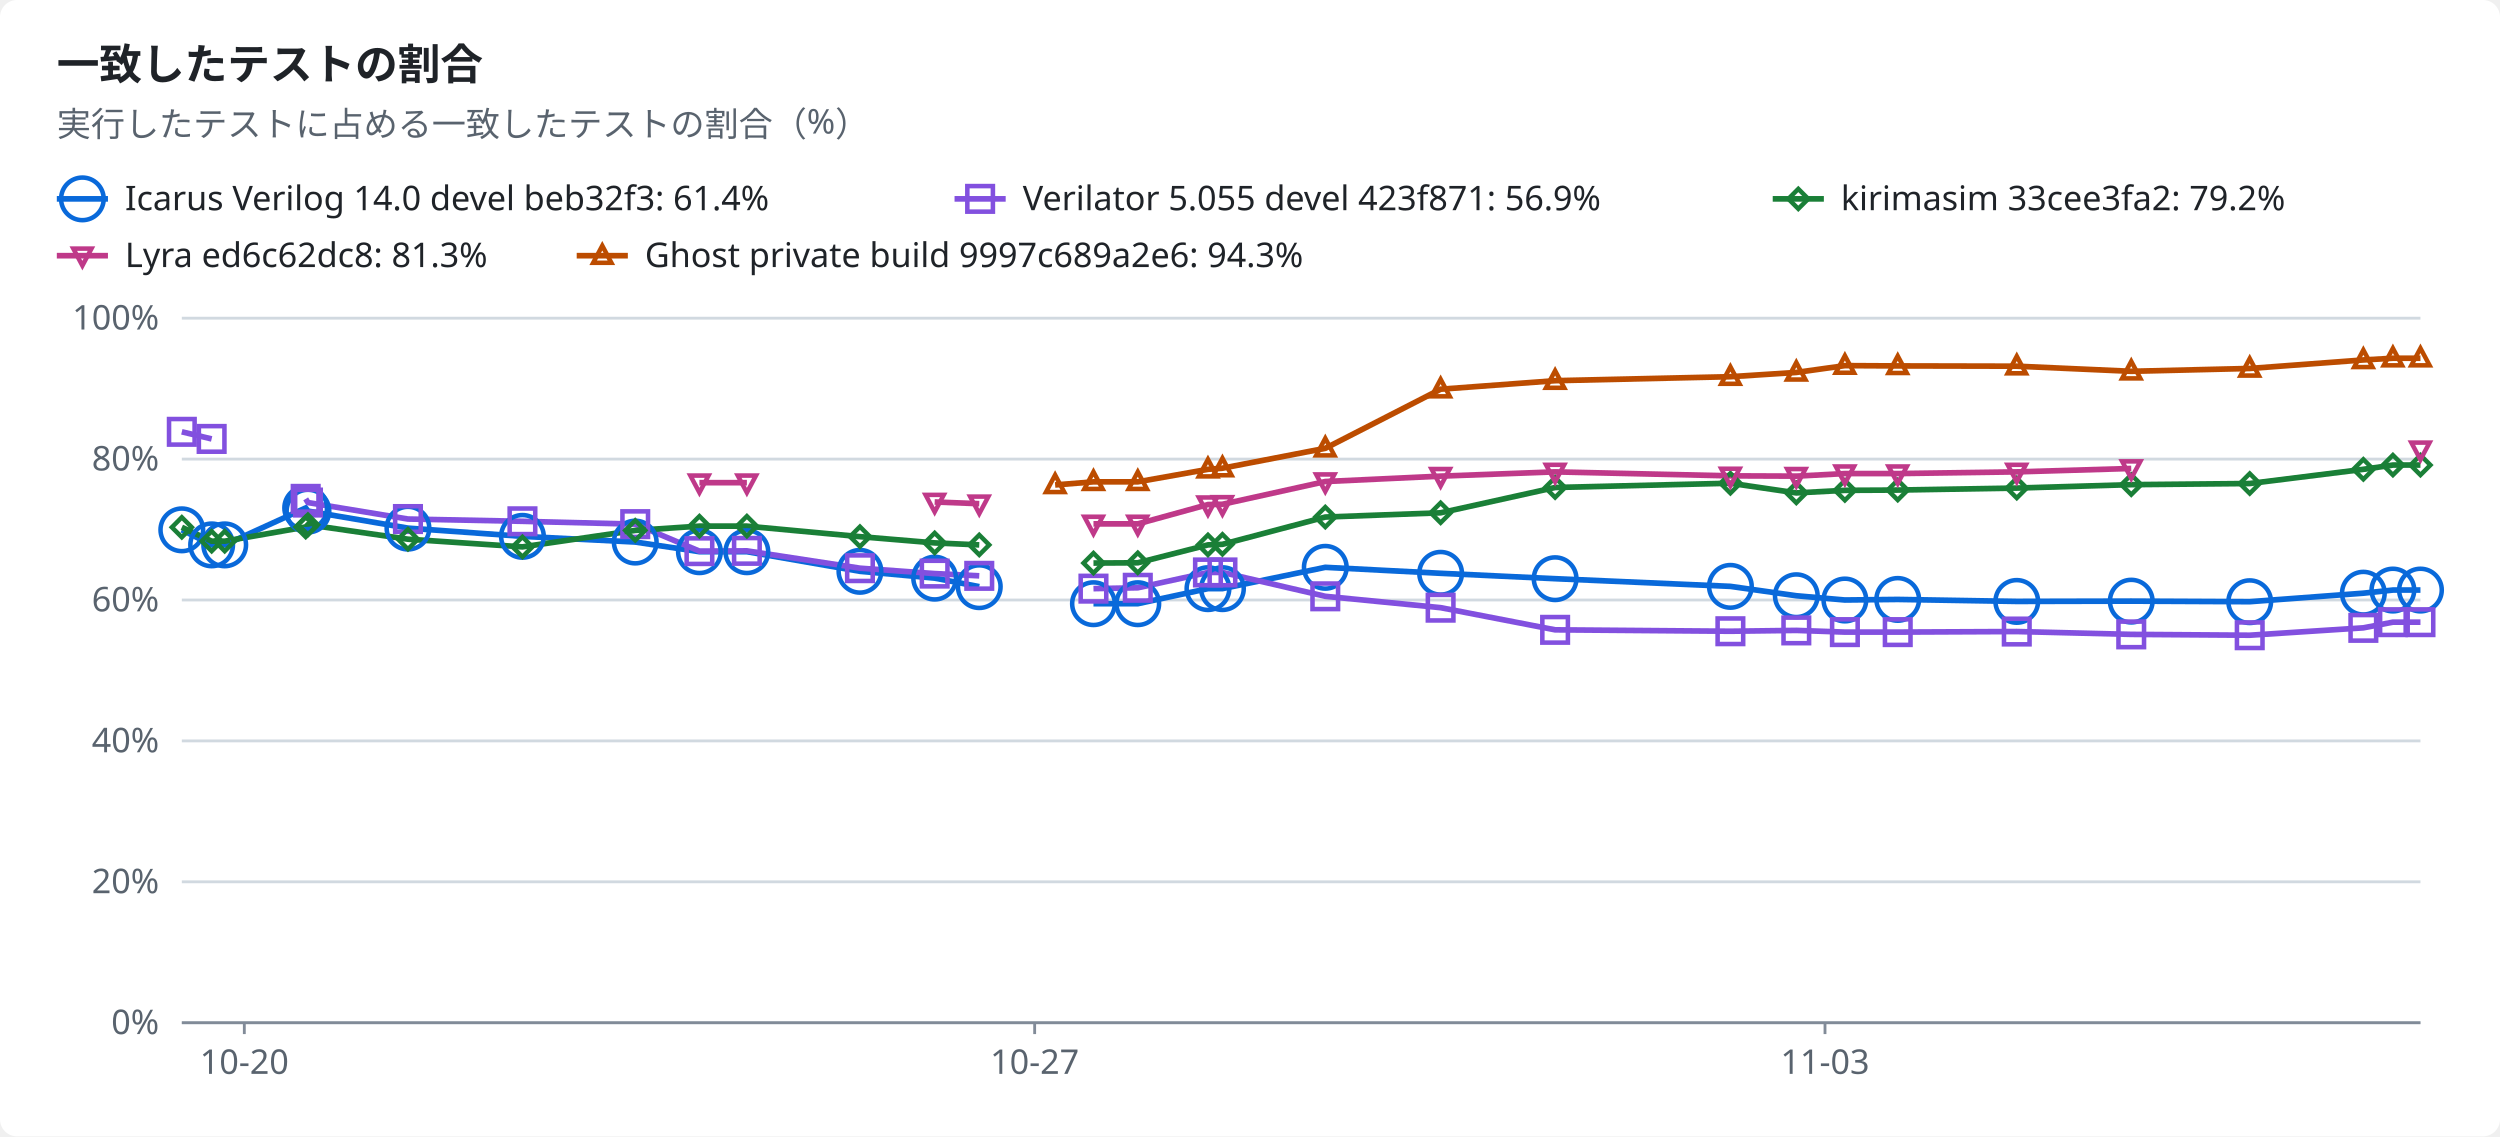
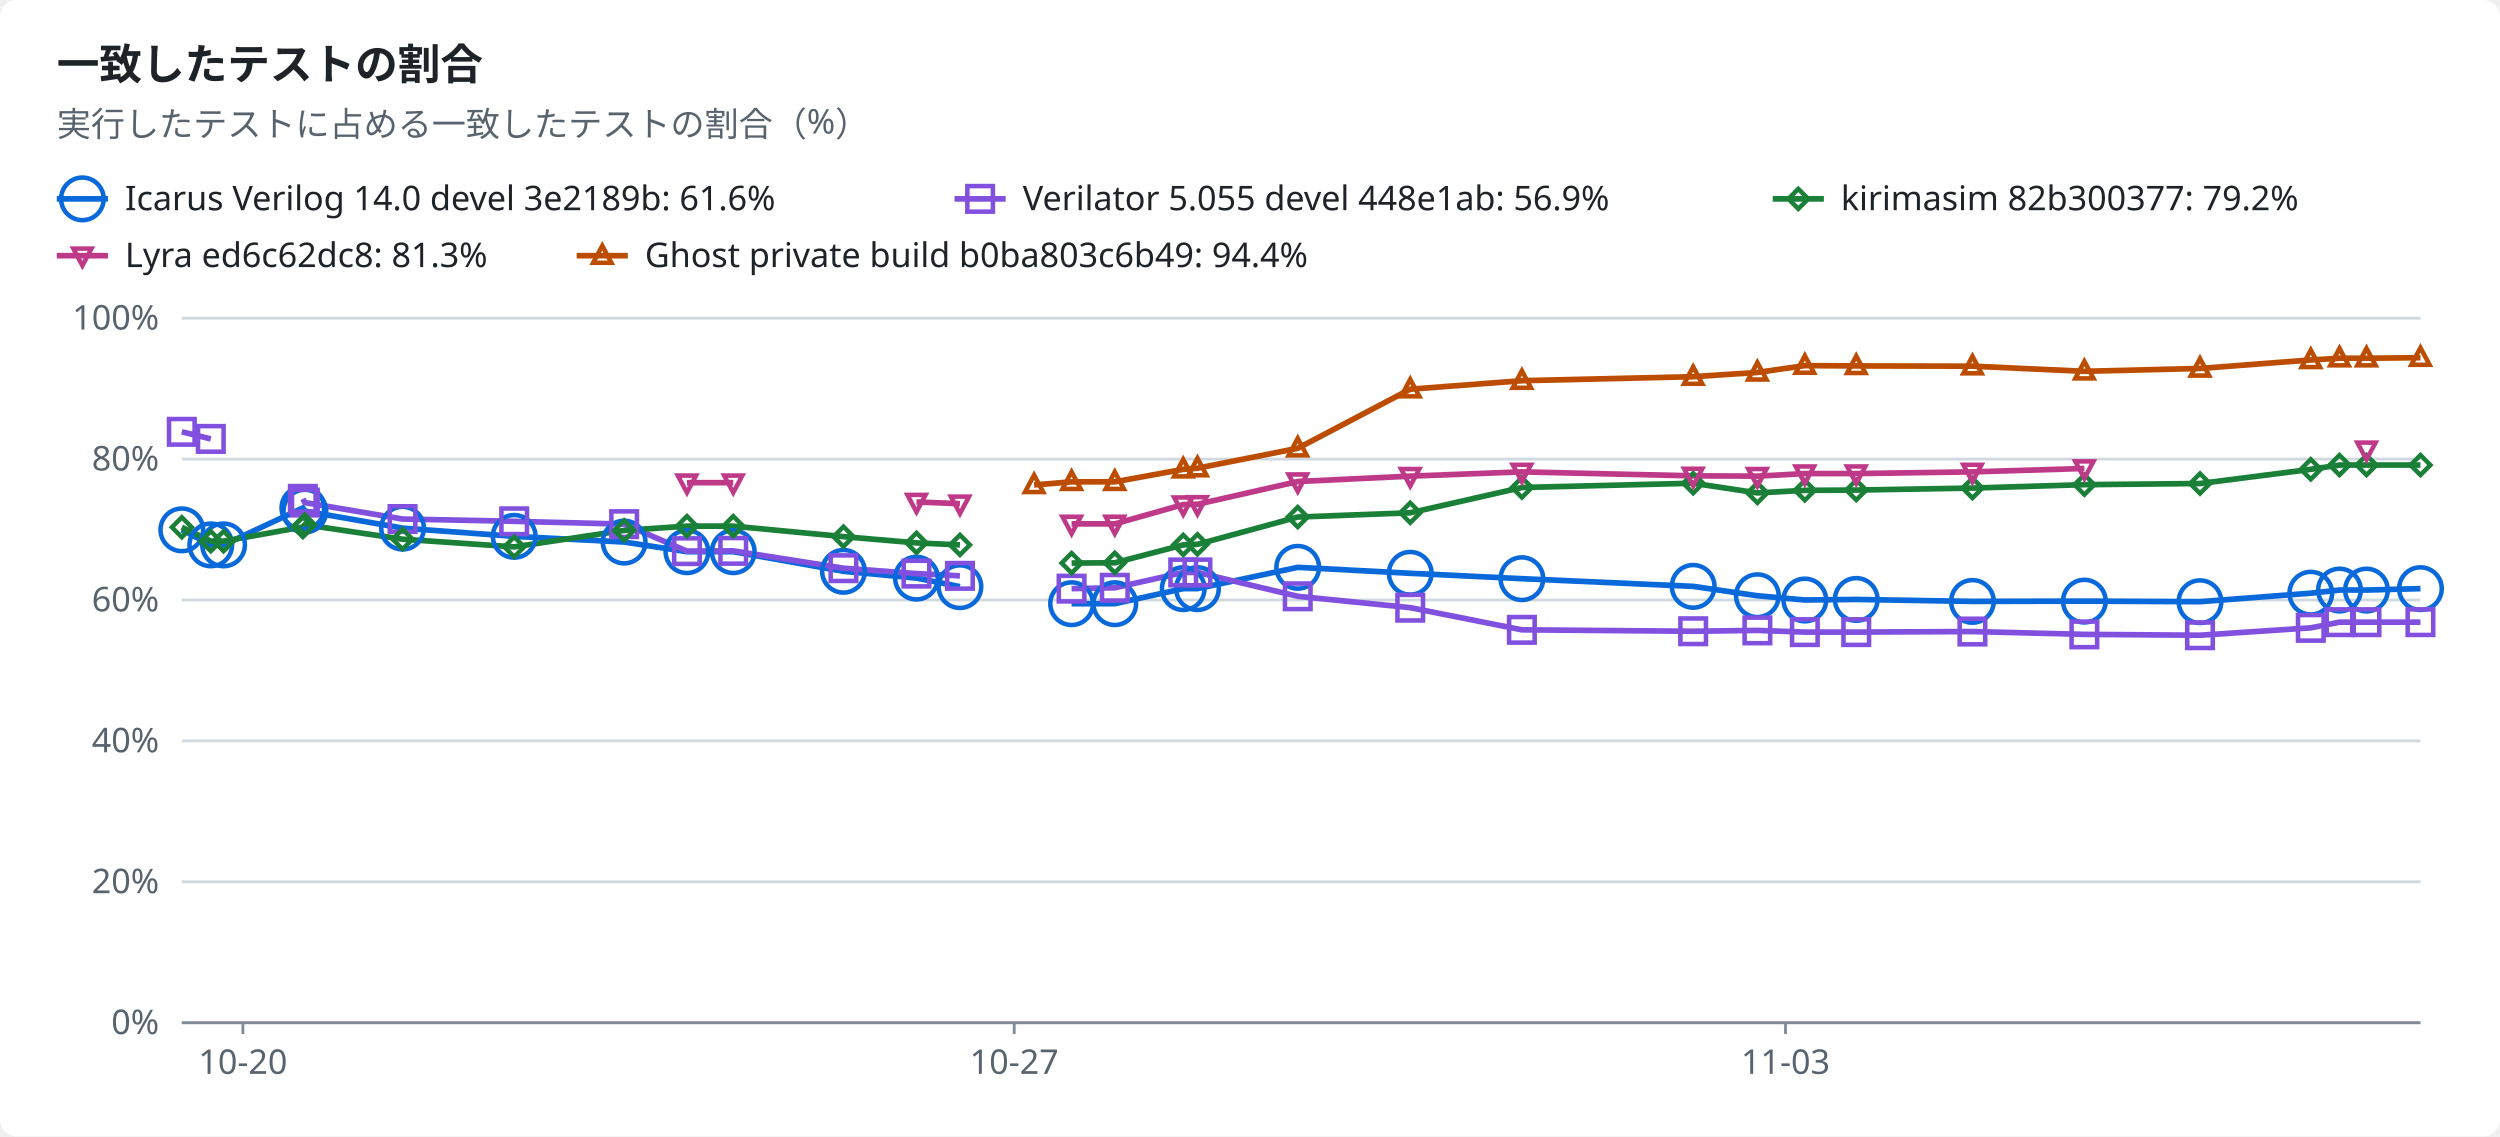
<svg xmlns="http://www.w3.org/2000/svg" width="880" height="400" viewBox="0 0 880 400" role="img">
  <style>text{font-family:-apple-system,BlinkMacSystemFont,"Segoe UI","Noto Sans",Helvetica,Arial,sans-serif;font-size:12px;fill:#1f2328;stroke:none}.bg{fill:#ffffff}.muted{fill:#59636e}.title{font-size:15px;font-weight:600}.grid{stroke:#d1d9e0;stroke-width:1}.axis{stroke:#818b98;stroke-width:1}.line{fill:none;stroke-width:2}.dashed{stroke-dasharray:5 4}.c-total{stroke:#59636e;fill:#59636e}.c-icarus{stroke:#0969da;fill:#0969da}.c-verilator{stroke:#8250df;fill:#8250df}.c-kirimasim{stroke:#1a7f37;fill:#1a7f37}.c-lyra{stroke:#bf3989;fill:#bf3989}.c-ghost{stroke:#bc4c00;fill:#bc4c00}.line{fill:none}.mk{fill:none;stroke-width:1.6}@media (prefers-color-scheme:dark){text{fill:#f0f6fc}.bg{fill:#0d1117}.muted{fill:#9198a1}.grid{stroke:#3d444d}.axis{stroke:#656c76}.c-total{stroke:#9198a1;fill:#9198a1}.c-icarus{stroke:#4493f8;fill:#4493f8}.c-verilator{stroke:#ab7df8;fill:#ab7df8}.c-kirimasim{stroke:#3fb950;fill:#3fb950}.c-lyra{stroke:#db61a2;fill:#db61a2}.c-ghost{stroke:#f0883e;fill:#f0883e}.line{fill:none}.mk{fill:none;stroke-width:1.6}}</style>
  <rect class="bg" width="880" height="400" rx="6" />
  <text x="20.0" y="28.0" class="title" text-anchor="start">一致したテストの割合</text>
  <text x="20.0" y="48.0" class="muted" text-anchor="start">実行したテストに占める一致したテストの割合（%）</text>
  <line class="line c-icarus" x1="20" x2="38" y1="70" y2="70" />
  <circle class="mk c-icarus" cx="29.0" cy="70.0" r="7.5" />
-   <text x="44.0" y="74.0" text-anchor="start">Icarus Verilog 14.0 devel beb32f3: 61.4%</text>
+   <text x="44.0" y="74.0" text-anchor="start">Icarus Verilog 14.0 devel 3e2189b: 61.6%</text>
  <line class="line c-verilator" x1="336" x2="354" y1="70" y2="70" />
  <rect class="mk c-verilator" x="340.5" y="65.5" width="9" height="9" />
-   <text x="360.0" y="74.0" text-anchor="start">Verilator 5.055 devel 423f871: 56.9%</text>
+   <text x="360.0" y="74.0" text-anchor="start">Verilator 5.055 devel 448e1ab: 56.9%</text>
  <line class="line c-kirimasim" x1="624" x2="642" y1="70" y2="70" />
  <polygon class="mk c-kirimasim" points="633.0,66.5 636.5,70.0 633.0,73.5 629.5,70.0" />
-   <text x="648.0" y="74.0" text-anchor="start">kirimasim 33cee3fa2: 79.2%</text>
+   <text x="648.0" y="74.0" text-anchor="start">kirimasim 82b300377: 79.2%</text>
  <line class="line c-lyra" x1="20" x2="38" y1="90" y2="90" />
  <polygon class="mk c-lyra" points="29.0,93.5 32.2,87.5 25.8,87.5" />
  <text x="44.0" y="94.0" text-anchor="start">Lyra ed6c62dc8: 81.3%</text>
  <line class="line c-ghost" x1="203" x2="221" y1="90" y2="90" />
  <polygon class="mk c-ghost" points="212.0,86.5 215.2,92.5 208.8,92.5" />
-   <text x="227.0" y="94.0" text-anchor="start">Ghost private build 9997c689a2e6: 94.3%</text>
+   <text x="227.0" y="94.0" text-anchor="start">Ghost private build b0ba803c6b49: 94.4%</text>
  <line class="grid" x1="64" x2="852" y1="360.0" y2="360.0" />
  <text x="56.0" y="364.0" class="muted" text-anchor="end">0%</text>
  <line class="grid" x1="64" x2="852" y1="310.4" y2="310.4" />
  <text x="56.0" y="314.4" class="muted" text-anchor="end">20%</text>
  <line class="grid" x1="64" x2="852" y1="260.8" y2="260.8" />
  <text x="56.0" y="264.8" class="muted" text-anchor="end">40%</text>
  <line class="grid" x1="64" x2="852" y1="211.2" y2="211.2" />
  <text x="56.0" y="215.2" class="muted" text-anchor="end">60%</text>
  <line class="grid" x1="64" x2="852" y1="161.6" y2="161.6" />
  <text x="56.0" y="165.6" class="muted" text-anchor="end">80%</text>
  <line class="grid" x1="64" x2="852" y1="112.0" y2="112.0" />
  <text x="56.0" y="116.0" class="muted" text-anchor="end">100%</text>
  <line class="axis" x1="64" x2="852" y1="360" y2="360" />
-   <line class="axis" x1="86.0" x2="86.0" y1="360" y2="364" />
-   <text x="86.0" y="378.0" class="muted" text-anchor="middle">10-20</text>
-   <line class="axis" x1="364.2" x2="364.2" y1="360" y2="364" />
-   <text x="364.2" y="378.0" class="muted" text-anchor="middle">10-27</text>
-   <line class="axis" x1="642.4" x2="642.4" y1="360" y2="364" />
-   <text x="642.4" y="378.0" class="muted" text-anchor="middle">11-03</text>
-   <polyline class="line c-icarus" points="64.0,186.5 74.5,191.8 79.1,191.8 107.6,178.8 108.4,179.9 143.6,185.9 183.9,188.8 223.6,190.8 246.2,194.2 262.9,194.2 302.7,201.1 329.0,203.5 344.7,206.5" />
-   <polyline class="line c-icarus" points="384.9,212.5 400.5,212.5 425.2,207.2 430.3,207.2 466.5,199.7 507.1,201.8 547.4,203.7 609.1,206.4 632.3,209.7 649.4,211.2 668.0,211.0 709.9,211.7 750.2,211.6 791.9,211.8 831.9,208.8 842.3,207.7 852.0,207.7" />
-   <polyline class="line c-verilator" points="64.0,152.0 74.5,154.5" />
-   <polyline class="line c-verilator" points="107.6,175.6 108.4,176.9 143.6,182.7 183.9,183.5 223.6,184.5 246.2,194.0 262.9,193.9 302.7,200.0 329.0,201.9 344.7,202.7" />
-   <polyline class="line c-verilator" points="384.9,207.2 400.5,206.9 425.2,201.5 430.3,201.5 466.5,209.9 507.1,213.9 547.4,221.7 609.1,222.2 632.3,221.9 649.4,222.5 668.0,222.5 709.9,222.3 750.2,223.3 791.9,223.6 831.9,221.0 842.3,219.0 852.0,219.0" />
-   <polyline class="line c-kirimasim" points="64.0,185.6 74.5,190.5 79.1,190.5 107.6,185.5 108.4,184.7 143.6,189.8 183.9,192.5 223.6,186.7 246.2,185.2 262.9,185.2 302.7,188.9 329.0,191.1 344.7,191.8" />
-   <polyline class="line c-kirimasim" points="384.9,198.2 400.5,198.1 425.2,191.8 430.3,191.6 466.5,182.0 507.1,180.5 547.4,171.6 609.1,170.1 632.3,173.5 649.4,172.6 668.0,172.5 709.9,171.8 750.2,170.6 791.9,170.2 831.9,165.2 842.3,163.7 852.0,163.7" />
-   <polyline class="line c-lyra" points="246.2,169.9 262.9,169.9" />
-   <polyline class="line c-lyra" points="329.0,176.7 344.7,177.3" />
-   <polyline class="line c-lyra" points="384.9,184.4 400.5,184.4 425.2,177.6 430.3,177.5 466.5,169.5 507.1,167.6 547.4,166.1 609.1,167.5 632.3,167.6 649.4,166.7 668.0,166.7 709.9,166.1 750.2,164.9" />
-   <polyline class="line c-ghost" points="371.4,170.7 384.9,169.6 400.5,169.6 425.2,165.2 430.3,164.8 466.5,157.8 507.1,137.0 547.4,134.0 609.1,132.6 632.3,131.1 649.4,128.7 668.0,128.8 709.9,128.9 750.2,130.7 791.9,129.7 831.9,126.7 842.3,126.1 852.0,126.1" />
+   <line class="axis" x1="85.5" x2="85.5" y1="360" y2="364" />
+   <text x="85.5" y="378.0" class="muted" text-anchor="middle">10-20</text>
+   <line class="axis" x1="357.0" x2="357.0" y1="360" y2="364" />
+   <text x="357.0" y="378.0" class="muted" text-anchor="middle">10-27</text>
+   <line class="axis" x1="628.5" x2="628.5" y1="360" y2="364" />
+   <text x="628.5" y="378.0" class="muted" text-anchor="middle">11-03</text>
+   <polyline class="line c-icarus" points="64.0,186.5 74.2,191.8 78.7,191.8 106.6,178.8 107.3,179.9 141.7,185.9 181.0,188.8 219.7,190.8 241.8,194.2 258.1,194.2 296.9,201.1 322.6,203.5 337.9,206.5" />
+   <polyline class="line c-icarus" points="377.2,212.5 392.4,212.5 416.5,207.2 421.5,207.2 456.8,199.7 496.4,201.8 535.7,203.7 596.0,206.4 618.6,209.7 635.3,211.2 653.4,211.0 694.3,211.7 733.7,211.6 774.4,211.8 813.4,208.8 823.5,207.7 833.0,207.7 852.0,207.2" />
+   <polyline class="line c-verilator" points="64.0,152.0 74.2,154.5" />
+   <polyline class="line c-verilator" points="106.6,175.6 107.3,176.9 141.7,182.7 181.0,183.5 219.7,184.5 241.8,194.0 258.1,193.9 296.9,200.0 322.6,201.9 337.9,202.7" />
+   <polyline class="line c-verilator" points="377.2,207.2 392.4,206.9 416.5,201.5 421.5,201.5 456.8,209.9 496.4,213.9 535.7,221.7 596.0,222.2 618.6,221.9 635.3,222.5 653.4,222.5 694.3,222.3 733.7,223.3 774.4,223.6 813.4,221.0 823.5,219.0 833.0,219.0 852.0,219.0" />
+   <polyline class="line c-kirimasim" points="64.0,185.6 74.2,190.5 78.7,190.5 106.6,185.5 107.3,184.7 141.7,189.8 181.0,192.5 219.7,186.7 241.8,185.2 258.1,185.2 296.9,188.9 322.6,191.1 337.9,191.8" />
+   <polyline class="line c-kirimasim" points="377.2,198.2 392.4,198.1 416.5,191.8 421.5,191.6 456.8,182.0 496.4,180.5 535.7,171.6 596.0,170.1 618.6,173.5 635.3,172.6 653.4,172.5 694.3,171.8 733.7,170.6 774.4,170.2 813.4,165.2 823.5,163.7 833.0,163.7 852.0,163.7" />
+   <polyline class="line c-lyra" points="241.8,169.9 258.1,169.9" />
+   <polyline class="line c-lyra" points="322.6,176.7 337.9,177.3" />
+   <polyline class="line c-lyra" points="377.2,184.4 392.4,184.4 416.5,177.6 421.5,177.5 456.8,169.5 496.4,167.6 535.7,166.1 596.0,167.5 618.6,167.6 635.3,166.7 653.4,166.7 694.3,166.1 733.7,164.9" />
+   <polyline class="line c-ghost" points="364.0,170.7 377.2,169.6 392.4,169.6 416.5,165.2 421.5,164.8 456.8,157.8 496.4,137.0 535.7,134.0 596.0,132.6 618.6,131.1 635.3,128.7 653.4,128.8 694.3,128.9 733.7,130.7 774.4,129.7 813.4,126.7 823.5,126.1 833.0,126.1 852.0,125.9" />
  <circle class="mk c-icarus" cx="64.0" cy="186.5" r="7.5" />
-   <circle class="mk c-icarus" cx="74.5" cy="191.8" r="7.5" />
-   <circle class="mk c-icarus" cx="79.1" cy="191.8" r="7.5" />
-   <circle class="mk c-icarus" cx="107.6" cy="178.8" r="7.5" />
-   <circle class="mk c-icarus" cx="108.4" cy="179.9" r="7.5" />
-   <circle class="mk c-icarus" cx="143.6" cy="185.9" r="7.5" />
-   <circle class="mk c-icarus" cx="183.9" cy="188.8" r="7.5" />
-   <circle class="mk c-icarus" cx="223.6" cy="190.8" r="7.5" />
-   <circle class="mk c-icarus" cx="246.2" cy="194.2" r="7.5" />
-   <circle class="mk c-icarus" cx="262.9" cy="194.2" r="7.5" />
-   <circle class="mk c-icarus" cx="302.7" cy="201.1" r="7.5" />
-   <circle class="mk c-icarus" cx="329.0" cy="203.5" r="7.5" />
-   <circle class="mk c-icarus" cx="344.7" cy="206.5" r="7.5" />
-   <circle class="mk c-icarus" cx="384.9" cy="212.5" r="7.5" />
-   <circle class="mk c-icarus" cx="400.5" cy="212.5" r="7.5" />
-   <circle class="mk c-icarus" cx="425.2" cy="207.2" r="7.5" />
-   <circle class="mk c-icarus" cx="430.3" cy="207.2" r="7.5" />
-   <circle class="mk c-icarus" cx="466.5" cy="199.7" r="7.5" />
-   <circle class="mk c-icarus" cx="507.1" cy="201.8" r="7.5" />
-   <circle class="mk c-icarus" cx="547.4" cy="203.7" r="7.5" />
-   <circle class="mk c-icarus" cx="609.1" cy="206.4" r="7.5" />
-   <circle class="mk c-icarus" cx="632.3" cy="209.7" r="7.5" />
-   <circle class="mk c-icarus" cx="649.4" cy="211.2" r="7.5" />
-   <circle class="mk c-icarus" cx="668.0" cy="211.0" r="7.5" />
-   <circle class="mk c-icarus" cx="709.9" cy="211.7" r="7.5" />
-   <circle class="mk c-icarus" cx="750.2" cy="211.6" r="7.5" />
-   <circle class="mk c-icarus" cx="791.9" cy="211.8" r="7.5" />
-   <circle class="mk c-icarus" cx="831.9" cy="208.8" r="7.5" />
-   <circle class="mk c-icarus" cx="842.3" cy="207.7" r="7.5" />
-   <circle class="mk c-icarus" cx="852.0" cy="207.7" r="7.5" />
+   <circle class="mk c-icarus" cx="74.2" cy="191.8" r="7.5" />
+   <circle class="mk c-icarus" cx="78.7" cy="191.8" r="7.5" />
+   <circle class="mk c-icarus" cx="106.6" cy="178.8" r="7.5" />
+   <circle class="mk c-icarus" cx="107.3" cy="179.9" r="7.5" />
+   <circle class="mk c-icarus" cx="141.7" cy="185.9" r="7.5" />
+   <circle class="mk c-icarus" cx="181.0" cy="188.8" r="7.5" />
+   <circle class="mk c-icarus" cx="219.7" cy="190.8" r="7.5" />
+   <circle class="mk c-icarus" cx="241.8" cy="194.2" r="7.5" />
+   <circle class="mk c-icarus" cx="258.1" cy="194.2" r="7.5" />
+   <circle class="mk c-icarus" cx="296.9" cy="201.1" r="7.5" />
+   <circle class="mk c-icarus" cx="322.6" cy="203.5" r="7.5" />
+   <circle class="mk c-icarus" cx="337.9" cy="206.5" r="7.5" />
+   <circle class="mk c-icarus" cx="377.2" cy="212.5" r="7.5" />
+   <circle class="mk c-icarus" cx="392.4" cy="212.5" r="7.5" />
+   <circle class="mk c-icarus" cx="416.5" cy="207.2" r="7.5" />
+   <circle class="mk c-icarus" cx="421.5" cy="207.2" r="7.5" />
+   <circle class="mk c-icarus" cx="456.8" cy="199.7" r="7.5" />
+   <circle class="mk c-icarus" cx="496.4" cy="201.8" r="7.5" />
+   <circle class="mk c-icarus" cx="535.7" cy="203.7" r="7.5" />
+   <circle class="mk c-icarus" cx="596.0" cy="206.4" r="7.5" />
+   <circle class="mk c-icarus" cx="618.6" cy="209.7" r="7.5" />
+   <circle class="mk c-icarus" cx="635.3" cy="211.2" r="7.5" />
+   <circle class="mk c-icarus" cx="653.4" cy="211.0" r="7.5" />
+   <circle class="mk c-icarus" cx="694.3" cy="211.7" r="7.5" />
+   <circle class="mk c-icarus" cx="733.7" cy="211.6" r="7.5" />
+   <circle class="mk c-icarus" cx="774.4" cy="211.8" r="7.5" />
+   <circle class="mk c-icarus" cx="813.4" cy="208.8" r="7.5" />
+   <circle class="mk c-icarus" cx="823.5" cy="207.7" r="7.5" />
+   <circle class="mk c-icarus" cx="833.0" cy="207.7" r="7.5" />
+   <circle class="mk c-icarus" cx="852.0" cy="207.2" r="7.5" />
  <rect class="mk c-verilator" x="59.5" y="147.5" width="9" height="9" />
-   <rect class="mk c-verilator" x="70.0" y="150.0" width="9" height="9" />
-   <rect class="mk c-verilator" x="103.1" y="171.1" width="9" height="9" />
-   <rect class="mk c-verilator" x="103.9" y="172.4" width="9" height="9" />
-   <rect class="mk c-verilator" x="139.1" y="178.2" width="9" height="9" />
-   <rect class="mk c-verilator" x="179.4" y="179.0" width="9" height="9" />
-   <rect class="mk c-verilator" x="219.1" y="180.0" width="9" height="9" />
-   <rect class="mk c-verilator" x="241.7" y="189.5" width="9" height="9" />
-   <rect class="mk c-verilator" x="258.4" y="189.4" width="9" height="9" />
-   <rect class="mk c-verilator" x="298.2" y="195.5" width="9" height="9" />
-   <rect class="mk c-verilator" x="324.5" y="197.4" width="9" height="9" />
-   <rect class="mk c-verilator" x="340.2" y="198.2" width="9" height="9" />
-   <rect class="mk c-verilator" x="380.4" y="202.7" width="9" height="9" />
-   <rect class="mk c-verilator" x="396.0" y="202.4" width="9" height="9" />
-   <rect class="mk c-verilator" x="420.7" y="197.0" width="9" height="9" />
-   <rect class="mk c-verilator" x="425.8" y="197.0" width="9" height="9" />
-   <rect class="mk c-verilator" x="462.0" y="205.4" width="9" height="9" />
-   <rect class="mk c-verilator" x="502.6" y="209.4" width="9" height="9" />
-   <rect class="mk c-verilator" x="542.9" y="217.2" width="9" height="9" />
-   <rect class="mk c-verilator" x="604.6" y="217.7" width="9" height="9" />
-   <rect class="mk c-verilator" x="627.8" y="217.4" width="9" height="9" />
-   <rect class="mk c-verilator" x="644.9" y="218.0" width="9" height="9" />
-   <rect class="mk c-verilator" x="663.5" y="218.0" width="9" height="9" />
-   <rect class="mk c-verilator" x="705.4" y="217.8" width="9" height="9" />
-   <rect class="mk c-verilator" x="745.7" y="218.8" width="9" height="9" />
-   <rect class="mk c-verilator" x="787.4" y="219.1" width="9" height="9" />
-   <rect class="mk c-verilator" x="827.4" y="216.5" width="9" height="9" />
-   <rect class="mk c-verilator" x="837.8" y="214.5" width="9" height="9" />
+   <rect class="mk c-verilator" x="69.7" y="150.0" width="9" height="9" />
+   <rect class="mk c-verilator" x="102.1" y="171.1" width="9" height="9" />
+   <rect class="mk c-verilator" x="102.8" y="172.4" width="9" height="9" />
+   <rect class="mk c-verilator" x="137.2" y="178.2" width="9" height="9" />
+   <rect class="mk c-verilator" x="176.5" y="179.0" width="9" height="9" />
+   <rect class="mk c-verilator" x="215.2" y="180.0" width="9" height="9" />
+   <rect class="mk c-verilator" x="237.3" y="189.5" width="9" height="9" />
+   <rect class="mk c-verilator" x="253.6" y="189.4" width="9" height="9" />
+   <rect class="mk c-verilator" x="292.4" y="195.5" width="9" height="9" />
+   <rect class="mk c-verilator" x="318.1" y="197.4" width="9" height="9" />
+   <rect class="mk c-verilator" x="333.4" y="198.2" width="9" height="9" />
+   <rect class="mk c-verilator" x="372.7" y="202.7" width="9" height="9" />
+   <rect class="mk c-verilator" x="387.9" y="202.4" width="9" height="9" />
+   <rect class="mk c-verilator" x="412.0" y="197.0" width="9" height="9" />
+   <rect class="mk c-verilator" x="417.0" y="197.0" width="9" height="9" />
+   <rect class="mk c-verilator" x="452.3" y="205.4" width="9" height="9" />
+   <rect class="mk c-verilator" x="491.9" y="209.4" width="9" height="9" />
+   <rect class="mk c-verilator" x="531.2" y="217.2" width="9" height="9" />
+   <rect class="mk c-verilator" x="591.5" y="217.7" width="9" height="9" />
+   <rect class="mk c-verilator" x="614.1" y="217.4" width="9" height="9" />
+   <rect class="mk c-verilator" x="630.8" y="218.0" width="9" height="9" />
+   <rect class="mk c-verilator" x="648.9" y="218.0" width="9" height="9" />
+   <rect class="mk c-verilator" x="689.8" y="217.8" width="9" height="9" />
+   <rect class="mk c-verilator" x="729.2" y="218.8" width="9" height="9" />
+   <rect class="mk c-verilator" x="769.9" y="219.1" width="9" height="9" />
+   <rect class="mk c-verilator" x="808.9" y="216.5" width="9" height="9" />
+   <rect class="mk c-verilator" x="819.0" y="214.5" width="9" height="9" />
+   <rect class="mk c-verilator" x="828.5" y="214.5" width="9" height="9" />
  <rect class="mk c-verilator" x="847.5" y="214.5" width="9" height="9" />
  <polygon class="mk c-kirimasim" points="64.0,182.1 67.5,185.6 64.0,189.1 60.5,185.6" />
-   <polygon class="mk c-kirimasim" points="74.5,187.0 78.0,190.5 74.5,194.0 71.0,190.5" />
-   <polygon class="mk c-kirimasim" points="79.1,187.0 82.6,190.5 79.1,194.0 75.6,190.5" />
-   <polygon class="mk c-kirimasim" points="107.6,182.0 111.1,185.5 107.6,189.0 104.1,185.5" />
-   <polygon class="mk c-kirimasim" points="108.4,181.2 111.9,184.7 108.4,188.2 104.9,184.7" />
-   <polygon class="mk c-kirimasim" points="143.6,186.3 147.1,189.8 143.6,193.3 140.1,189.8" />
-   <polygon class="mk c-kirimasim" points="183.9,189.0 187.4,192.5 183.9,196.0 180.4,192.5" />
-   <polygon class="mk c-kirimasim" points="223.6,183.2 227.1,186.7 223.6,190.2 220.1,186.7" />
-   <polygon class="mk c-kirimasim" points="246.2,181.7 249.7,185.2 246.2,188.7 242.7,185.2" />
-   <polygon class="mk c-kirimasim" points="262.9,181.7 266.4,185.2 262.9,188.7 259.4,185.2" />
-   <polygon class="mk c-kirimasim" points="302.7,185.4 306.2,188.9 302.7,192.4 299.2,188.9" />
-   <polygon class="mk c-kirimasim" points="329.0,187.6 332.5,191.1 329.0,194.6 325.5,191.1" />
-   <polygon class="mk c-kirimasim" points="344.7,188.3 348.2,191.8 344.7,195.3 341.2,191.8" />
-   <polygon class="mk c-kirimasim" points="384.9,194.7 388.4,198.2 384.9,201.7 381.4,198.2" />
-   <polygon class="mk c-kirimasim" points="400.5,194.6 404.0,198.1 400.5,201.6 397.0,198.1" />
-   <polygon class="mk c-kirimasim" points="425.2,188.3 428.7,191.8 425.2,195.3 421.7,191.8" />
-   <polygon class="mk c-kirimasim" points="430.3,188.1 433.8,191.6 430.3,195.1 426.8,191.6" />
-   <polygon class="mk c-kirimasim" points="466.5,178.5 470.0,182.0 466.5,185.5 463.0,182.0" />
-   <polygon class="mk c-kirimasim" points="507.1,177.0 510.6,180.5 507.1,184.0 503.6,180.5" />
-   <polygon class="mk c-kirimasim" points="547.4,168.1 550.9,171.6 547.4,175.1 543.9,171.6" />
-   <polygon class="mk c-kirimasim" points="609.1,166.6 612.6,170.1 609.1,173.6 605.6,170.1" />
-   <polygon class="mk c-kirimasim" points="632.3,170.0 635.8,173.5 632.3,177.0 628.8,173.5" />
-   <polygon class="mk c-kirimasim" points="649.4,169.1 652.9,172.6 649.4,176.1 645.9,172.6" />
-   <polygon class="mk c-kirimasim" points="668.0,169.0 671.5,172.5 668.0,176.0 664.5,172.5" />
-   <polygon class="mk c-kirimasim" points="709.9,168.3 713.4,171.8 709.9,175.3 706.4,171.8" />
-   <polygon class="mk c-kirimasim" points="750.2,167.1 753.7,170.6 750.2,174.1 746.7,170.6" />
-   <polygon class="mk c-kirimasim" points="791.9,166.7 795.4,170.2 791.9,173.7 788.4,170.2" />
-   <polygon class="mk c-kirimasim" points="831.9,161.7 835.4,165.2 831.9,168.7 828.4,165.2" />
-   <polygon class="mk c-kirimasim" points="842.3,160.2 845.8,163.7 842.3,167.2 838.8,163.7" />
+   <polygon class="mk c-kirimasim" points="74.2,187.0 77.7,190.5 74.2,194.0 70.7,190.5" />
+   <polygon class="mk c-kirimasim" points="78.7,187.0 82.2,190.5 78.7,194.0 75.2,190.5" />
+   <polygon class="mk c-kirimasim" points="106.6,182.0 110.1,185.5 106.6,189.0 103.1,185.5" />
+   <polygon class="mk c-kirimasim" points="107.3,181.2 110.8,184.7 107.3,188.2 103.8,184.7" />
+   <polygon class="mk c-kirimasim" points="141.7,186.3 145.2,189.8 141.7,193.3 138.2,189.8" />
+   <polygon class="mk c-kirimasim" points="181.0,189.0 184.5,192.5 181.0,196.0 177.5,192.5" />
+   <polygon class="mk c-kirimasim" points="219.7,183.2 223.2,186.7 219.7,190.2 216.2,186.7" />
+   <polygon class="mk c-kirimasim" points="241.8,181.7 245.3,185.2 241.8,188.7 238.3,185.2" />
+   <polygon class="mk c-kirimasim" points="258.1,181.7 261.6,185.2 258.1,188.7 254.6,185.2" />
+   <polygon class="mk c-kirimasim" points="296.9,185.4 300.4,188.9 296.9,192.4 293.4,188.9" />
+   <polygon class="mk c-kirimasim" points="322.6,187.6 326.1,191.1 322.6,194.6 319.1,191.1" />
+   <polygon class="mk c-kirimasim" points="337.9,188.3 341.4,191.8 337.9,195.3 334.4,191.8" />
+   <polygon class="mk c-kirimasim" points="377.2,194.7 380.7,198.2 377.2,201.7 373.7,198.2" />
+   <polygon class="mk c-kirimasim" points="392.4,194.6 395.9,198.1 392.4,201.6 388.9,198.1" />
+   <polygon class="mk c-kirimasim" points="416.5,188.3 420.0,191.8 416.5,195.3 413.0,191.8" />
+   <polygon class="mk c-kirimasim" points="421.5,188.1 425.0,191.6 421.5,195.1 418.0,191.6" />
+   <polygon class="mk c-kirimasim" points="456.8,178.5 460.3,182.0 456.8,185.5 453.3,182.0" />
+   <polygon class="mk c-kirimasim" points="496.4,177.0 499.9,180.5 496.4,184.0 492.9,180.5" />
+   <polygon class="mk c-kirimasim" points="535.7,168.1 539.2,171.6 535.7,175.1 532.2,171.6" />
+   <polygon class="mk c-kirimasim" points="596.0,166.6 599.5,170.1 596.0,173.6 592.5,170.1" />
+   <polygon class="mk c-kirimasim" points="618.6,170.0 622.1,173.5 618.6,177.0 615.1,173.5" />
+   <polygon class="mk c-kirimasim" points="635.3,169.1 638.8,172.6 635.3,176.1 631.8,172.6" />
+   <polygon class="mk c-kirimasim" points="653.4,169.0 656.9,172.5 653.4,176.0 649.9,172.5" />
+   <polygon class="mk c-kirimasim" points="694.3,168.3 697.8,171.8 694.3,175.3 690.8,171.8" />
+   <polygon class="mk c-kirimasim" points="733.7,167.1 737.2,170.6 733.7,174.1 730.2,170.6" />
+   <polygon class="mk c-kirimasim" points="774.4,166.7 777.9,170.2 774.4,173.7 770.9,170.2" />
+   <polygon class="mk c-kirimasim" points="813.4,161.7 816.9,165.2 813.4,168.7 809.9,165.2" />
+   <polygon class="mk c-kirimasim" points="823.5,160.2 827.0,163.7 823.5,167.2 820.0,163.7" />
+   <polygon class="mk c-kirimasim" points="833.0,160.2 836.5,163.7 833.0,167.2 829.5,163.7" />
  <polygon class="mk c-kirimasim" points="852.0,160.2 855.5,163.7 852.0,167.2 848.5,163.7" />
-   <polygon class="mk c-lyra" points="246.2,173.4 249.4,167.4 243.0,167.4" />
-   <polygon class="mk c-lyra" points="262.9,173.4 266.1,167.4 259.7,167.4" />
-   <polygon class="mk c-lyra" points="329.0,180.2 332.2,174.2 325.8,174.2" />
-   <polygon class="mk c-lyra" points="344.7,180.8 347.9,174.8 341.5,174.8" />
-   <polygon class="mk c-lyra" points="384.9,187.9 388.1,181.9 381.7,181.9" />
-   <polygon class="mk c-lyra" points="400.5,187.9 403.7,181.9 397.3,181.9" />
-   <polygon class="mk c-lyra" points="425.2,181.1 428.4,175.1 422.0,175.1" />
-   <polygon class="mk c-lyra" points="430.3,181.0 433.5,175.0 427.1,175.0" />
-   <polygon class="mk c-lyra" points="466.5,173.0 469.7,167.0 463.3,167.0" />
-   <polygon class="mk c-lyra" points="507.1,171.1 510.3,165.1 503.9,165.1" />
-   <polygon class="mk c-lyra" points="547.4,169.6 550.6,163.6 544.2,163.6" />
-   <polygon class="mk c-lyra" points="609.1,171.0 612.3,165.0 605.9,165.0" />
-   <polygon class="mk c-lyra" points="632.3,171.1 635.5,165.1 629.1,165.1" />
-   <polygon class="mk c-lyra" points="649.4,170.2 652.6,164.2 646.2,164.2" />
-   <polygon class="mk c-lyra" points="668.0,170.2 671.2,164.2 664.8,164.2" />
-   <polygon class="mk c-lyra" points="709.9,169.6 713.1,163.6 706.7,163.6" />
-   <polygon class="mk c-lyra" points="750.2,168.4 753.4,162.4 747.0,162.4" />
-   <polygon class="mk c-lyra" points="852.0,161.8 855.2,155.8 848.8,155.8" />
-   <polygon class="mk c-ghost" points="371.4,167.2 374.6,173.2 368.2,173.2" />
-   <polygon class="mk c-ghost" points="384.9,166.1 388.1,172.1 381.7,172.1" />
-   <polygon class="mk c-ghost" points="400.5,166.1 403.7,172.1 397.3,172.1" />
-   <polygon class="mk c-ghost" points="425.2,161.7 428.4,167.7 422.0,167.7" />
-   <polygon class="mk c-ghost" points="430.3,161.3 433.5,167.3 427.1,167.3" />
-   <polygon class="mk c-ghost" points="466.5,154.3 469.7,160.3 463.3,160.3" />
-   <polygon class="mk c-ghost" points="507.1,133.5 510.3,139.5 503.9,139.5" />
-   <polygon class="mk c-ghost" points="547.4,130.5 550.6,136.5 544.2,136.5" />
-   <polygon class="mk c-ghost" points="609.1,129.1 612.3,135.1 605.9,135.1" />
-   <polygon class="mk c-ghost" points="632.3,127.6 635.5,133.6 629.1,133.6" />
-   <polygon class="mk c-ghost" points="649.4,125.2 652.6,131.2 646.2,131.2" />
-   <polygon class="mk c-ghost" points="668.0,125.3 671.2,131.3 664.8,131.3" />
-   <polygon class="mk c-ghost" points="709.9,125.4 713.1,131.4 706.7,131.4" />
-   <polygon class="mk c-ghost" points="750.2,127.2 753.4,133.2 747.0,133.2" />
-   <polygon class="mk c-ghost" points="791.9,126.2 795.1,132.2 788.7,132.2" />
-   <polygon class="mk c-ghost" points="831.9,123.2 835.1,129.2 828.7,129.2" />
-   <polygon class="mk c-ghost" points="842.3,122.6 845.5,128.6 839.1,128.6" />
-   <polygon class="mk c-ghost" points="852.0,122.6 855.2,128.6 848.8,128.6" />
+   <polygon class="mk c-lyra" points="241.8,173.4 245.0,167.4 238.6,167.4" />
+   <polygon class="mk c-lyra" points="258.1,173.4 261.3,167.4 254.9,167.4" />
+   <polygon class="mk c-lyra" points="322.6,180.2 325.8,174.2 319.4,174.2" />
+   <polygon class="mk c-lyra" points="337.9,180.8 341.1,174.8 334.7,174.8" />
+   <polygon class="mk c-lyra" points="377.2,187.9 380.4,181.9 374.0,181.9" />
+   <polygon class="mk c-lyra" points="392.4,187.9 395.6,181.9 389.2,181.9" />
+   <polygon class="mk c-lyra" points="416.5,181.1 419.7,175.1 413.3,175.1" />
+   <polygon class="mk c-lyra" points="421.5,181.0 424.7,175.0 418.3,175.0" />
+   <polygon class="mk c-lyra" points="456.8,173.0 460.0,167.0 453.6,167.0" />
+   <polygon class="mk c-lyra" points="496.4,171.1 499.6,165.1 493.2,165.1" />
+   <polygon class="mk c-lyra" points="535.7,169.6 538.9,163.6 532.5,163.6" />
+   <polygon class="mk c-lyra" points="596.0,171.0 599.2,165.0 592.8,165.0" />
+   <polygon class="mk c-lyra" points="618.6,171.1 621.8,165.1 615.4,165.1" />
+   <polygon class="mk c-lyra" points="635.3,170.2 638.5,164.2 632.1,164.2" />
+   <polygon class="mk c-lyra" points="653.4,170.2 656.6,164.2 650.2,164.2" />
+   <polygon class="mk c-lyra" points="694.3,169.6 697.5,163.6 691.1,163.6" />
+   <polygon class="mk c-lyra" points="733.7,168.4 736.9,162.4 730.5,162.4" />
+   <polygon class="mk c-lyra" points="833.0,161.8 836.2,155.8 829.8,155.8" />
+   <polygon class="mk c-ghost" points="364.0,167.2 367.2,173.2 360.8,173.2" />
+   <polygon class="mk c-ghost" points="377.2,166.1 380.4,172.1 374.0,172.1" />
+   <polygon class="mk c-ghost" points="392.4,166.1 395.6,172.1 389.2,172.1" />
+   <polygon class="mk c-ghost" points="416.5,161.7 419.7,167.7 413.3,167.7" />
+   <polygon class="mk c-ghost" points="421.5,161.3 424.7,167.3 418.3,167.3" />
+   <polygon class="mk c-ghost" points="456.8,154.3 460.0,160.3 453.6,160.3" />
+   <polygon class="mk c-ghost" points="496.4,133.5 499.6,139.5 493.2,139.5" />
+   <polygon class="mk c-ghost" points="535.7,130.5 538.9,136.5 532.5,136.5" />
+   <polygon class="mk c-ghost" points="596.0,129.1 599.2,135.1 592.8,135.1" />
+   <polygon class="mk c-ghost" points="618.6,127.6 621.8,133.6 615.4,133.6" />
+   <polygon class="mk c-ghost" points="635.3,125.2 638.5,131.2 632.1,131.2" />
+   <polygon class="mk c-ghost" points="653.4,125.3 656.6,131.3 650.2,131.3" />
+   <polygon class="mk c-ghost" points="694.3,125.4 697.5,131.4 691.1,131.4" />
+   <polygon class="mk c-ghost" points="733.7,127.2 736.9,133.2 730.5,133.2" />
+   <polygon class="mk c-ghost" points="774.4,126.2 777.6,132.2 771.2,132.2" />
+   <polygon class="mk c-ghost" points="813.4,123.2 816.6,129.2 810.2,129.2" />
+   <polygon class="mk c-ghost" points="823.5,122.6 826.7,128.6 820.3,128.6" />
+   <polygon class="mk c-ghost" points="833.0,122.6 836.2,128.6 829.8,128.6" />
+   <polygon class="mk c-ghost" points="852.0,122.4 855.2,128.4 848.8,128.4" />
</svg>
